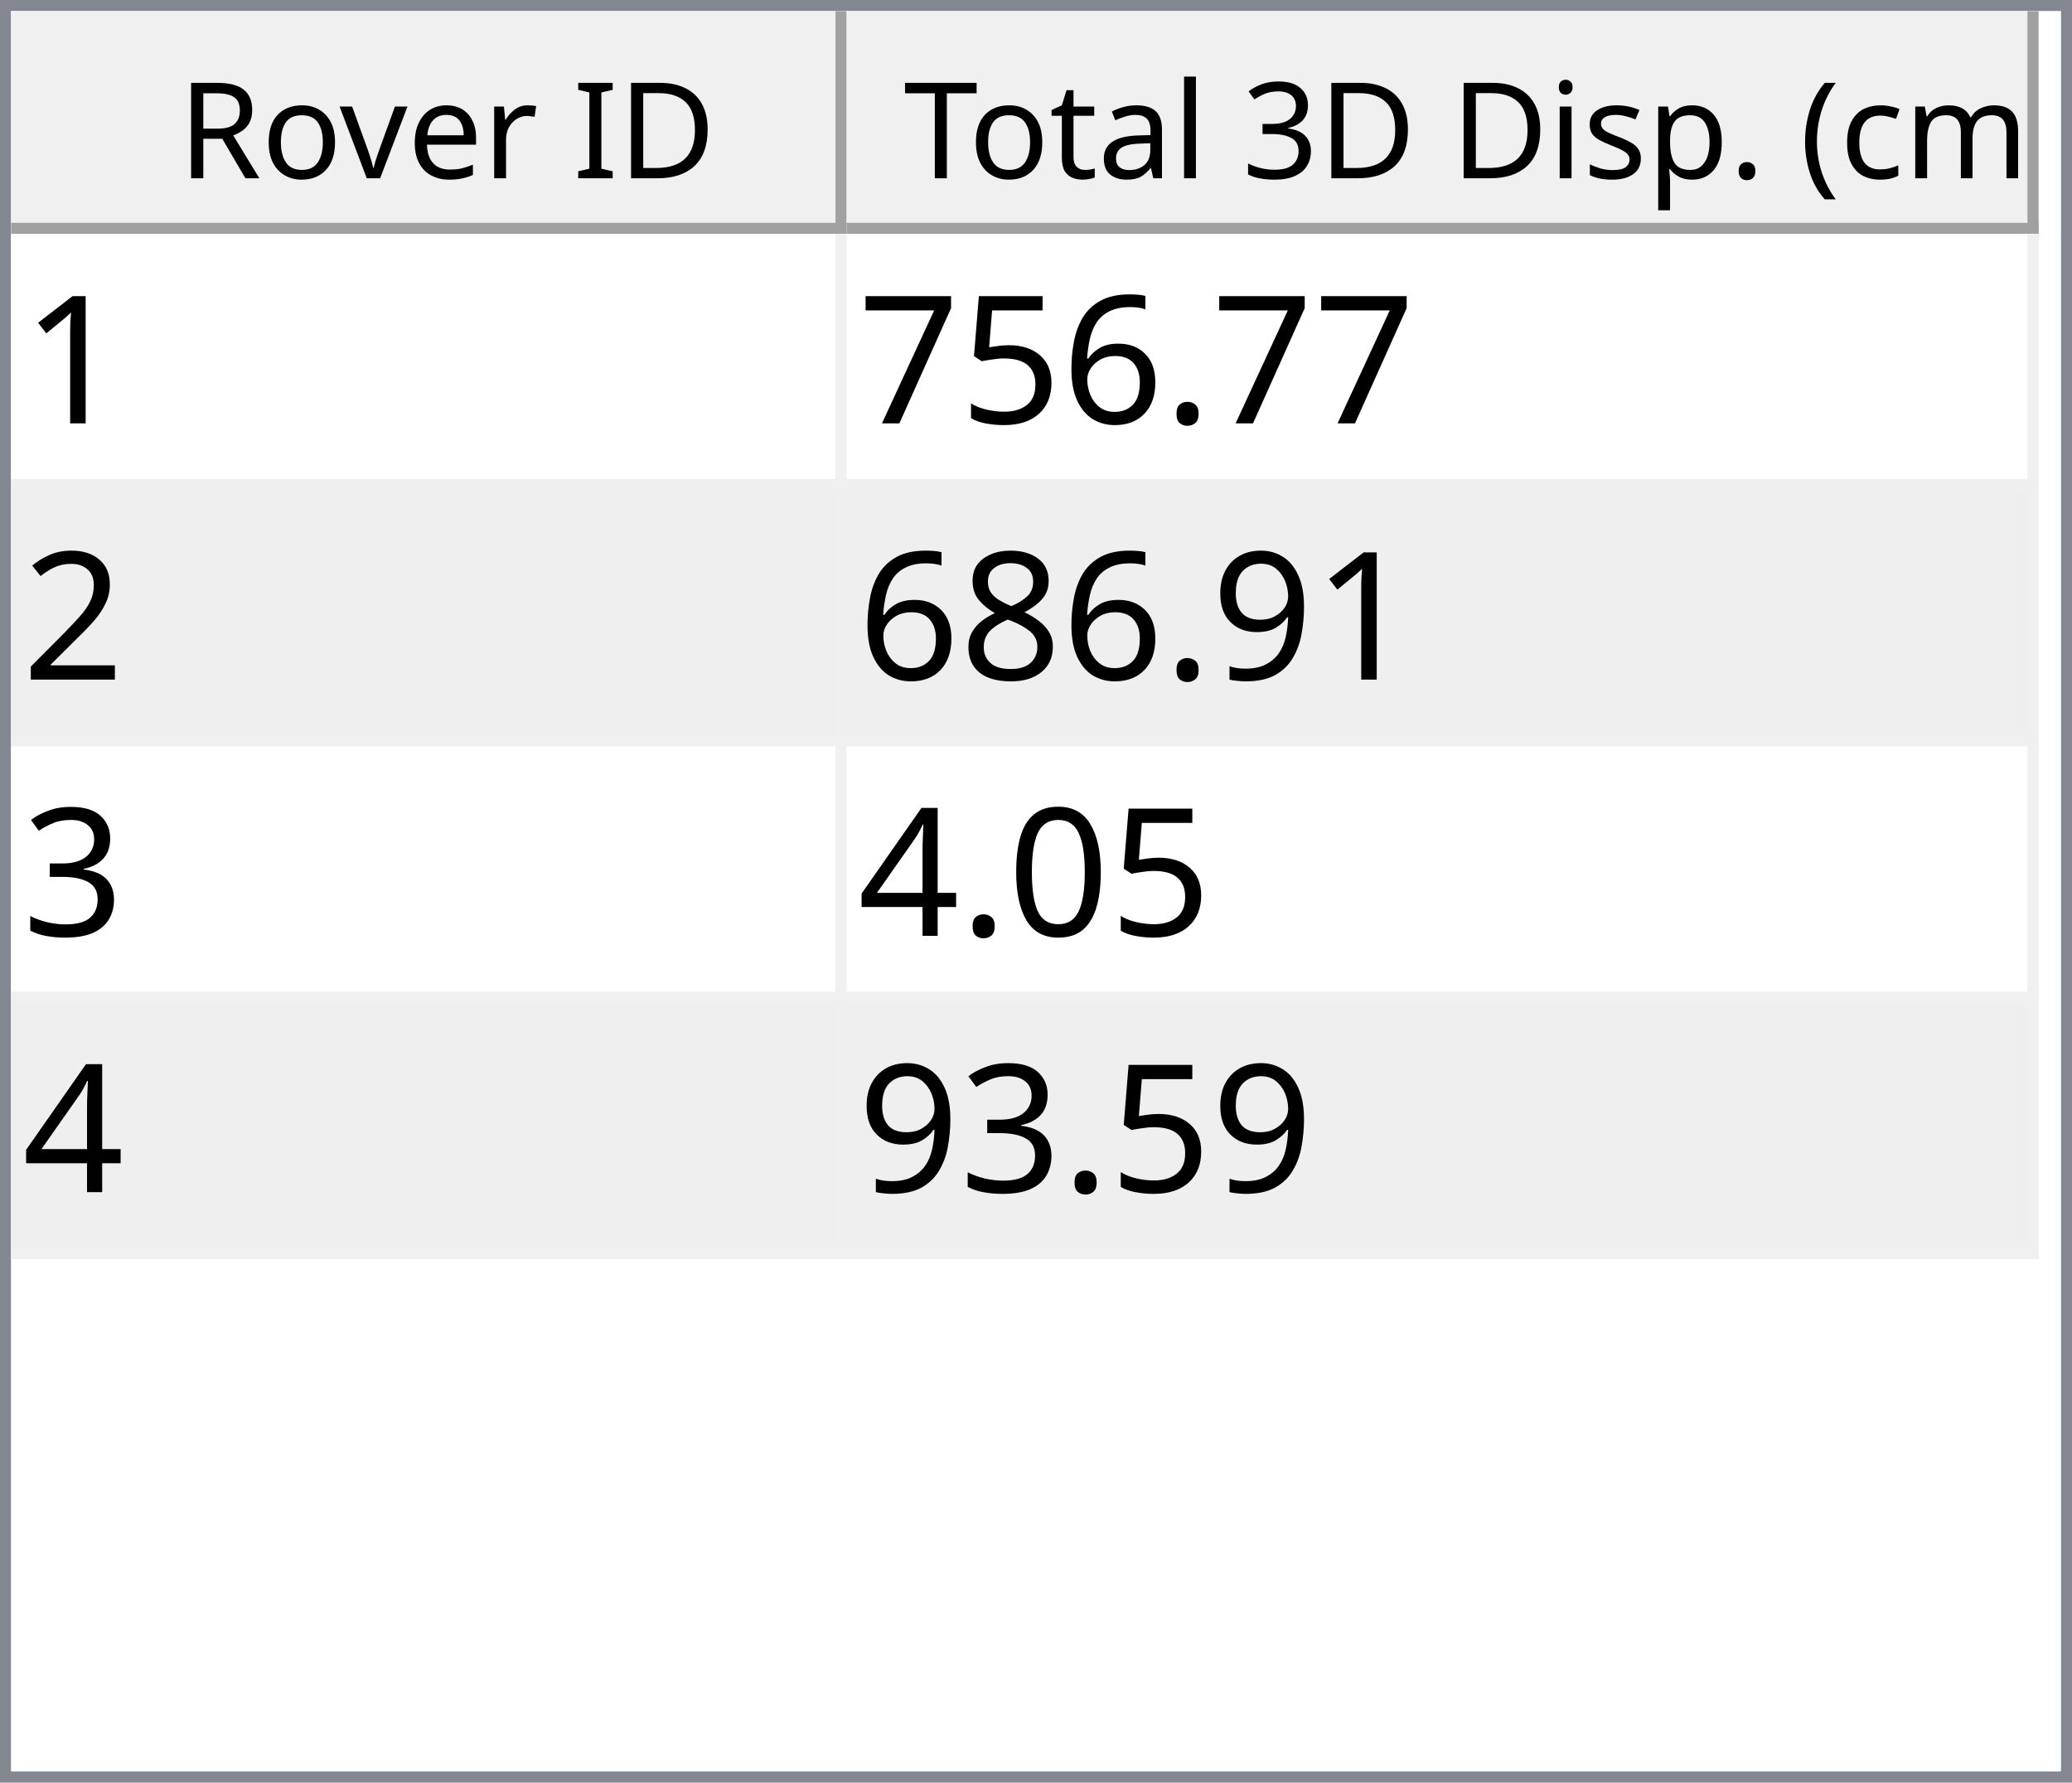
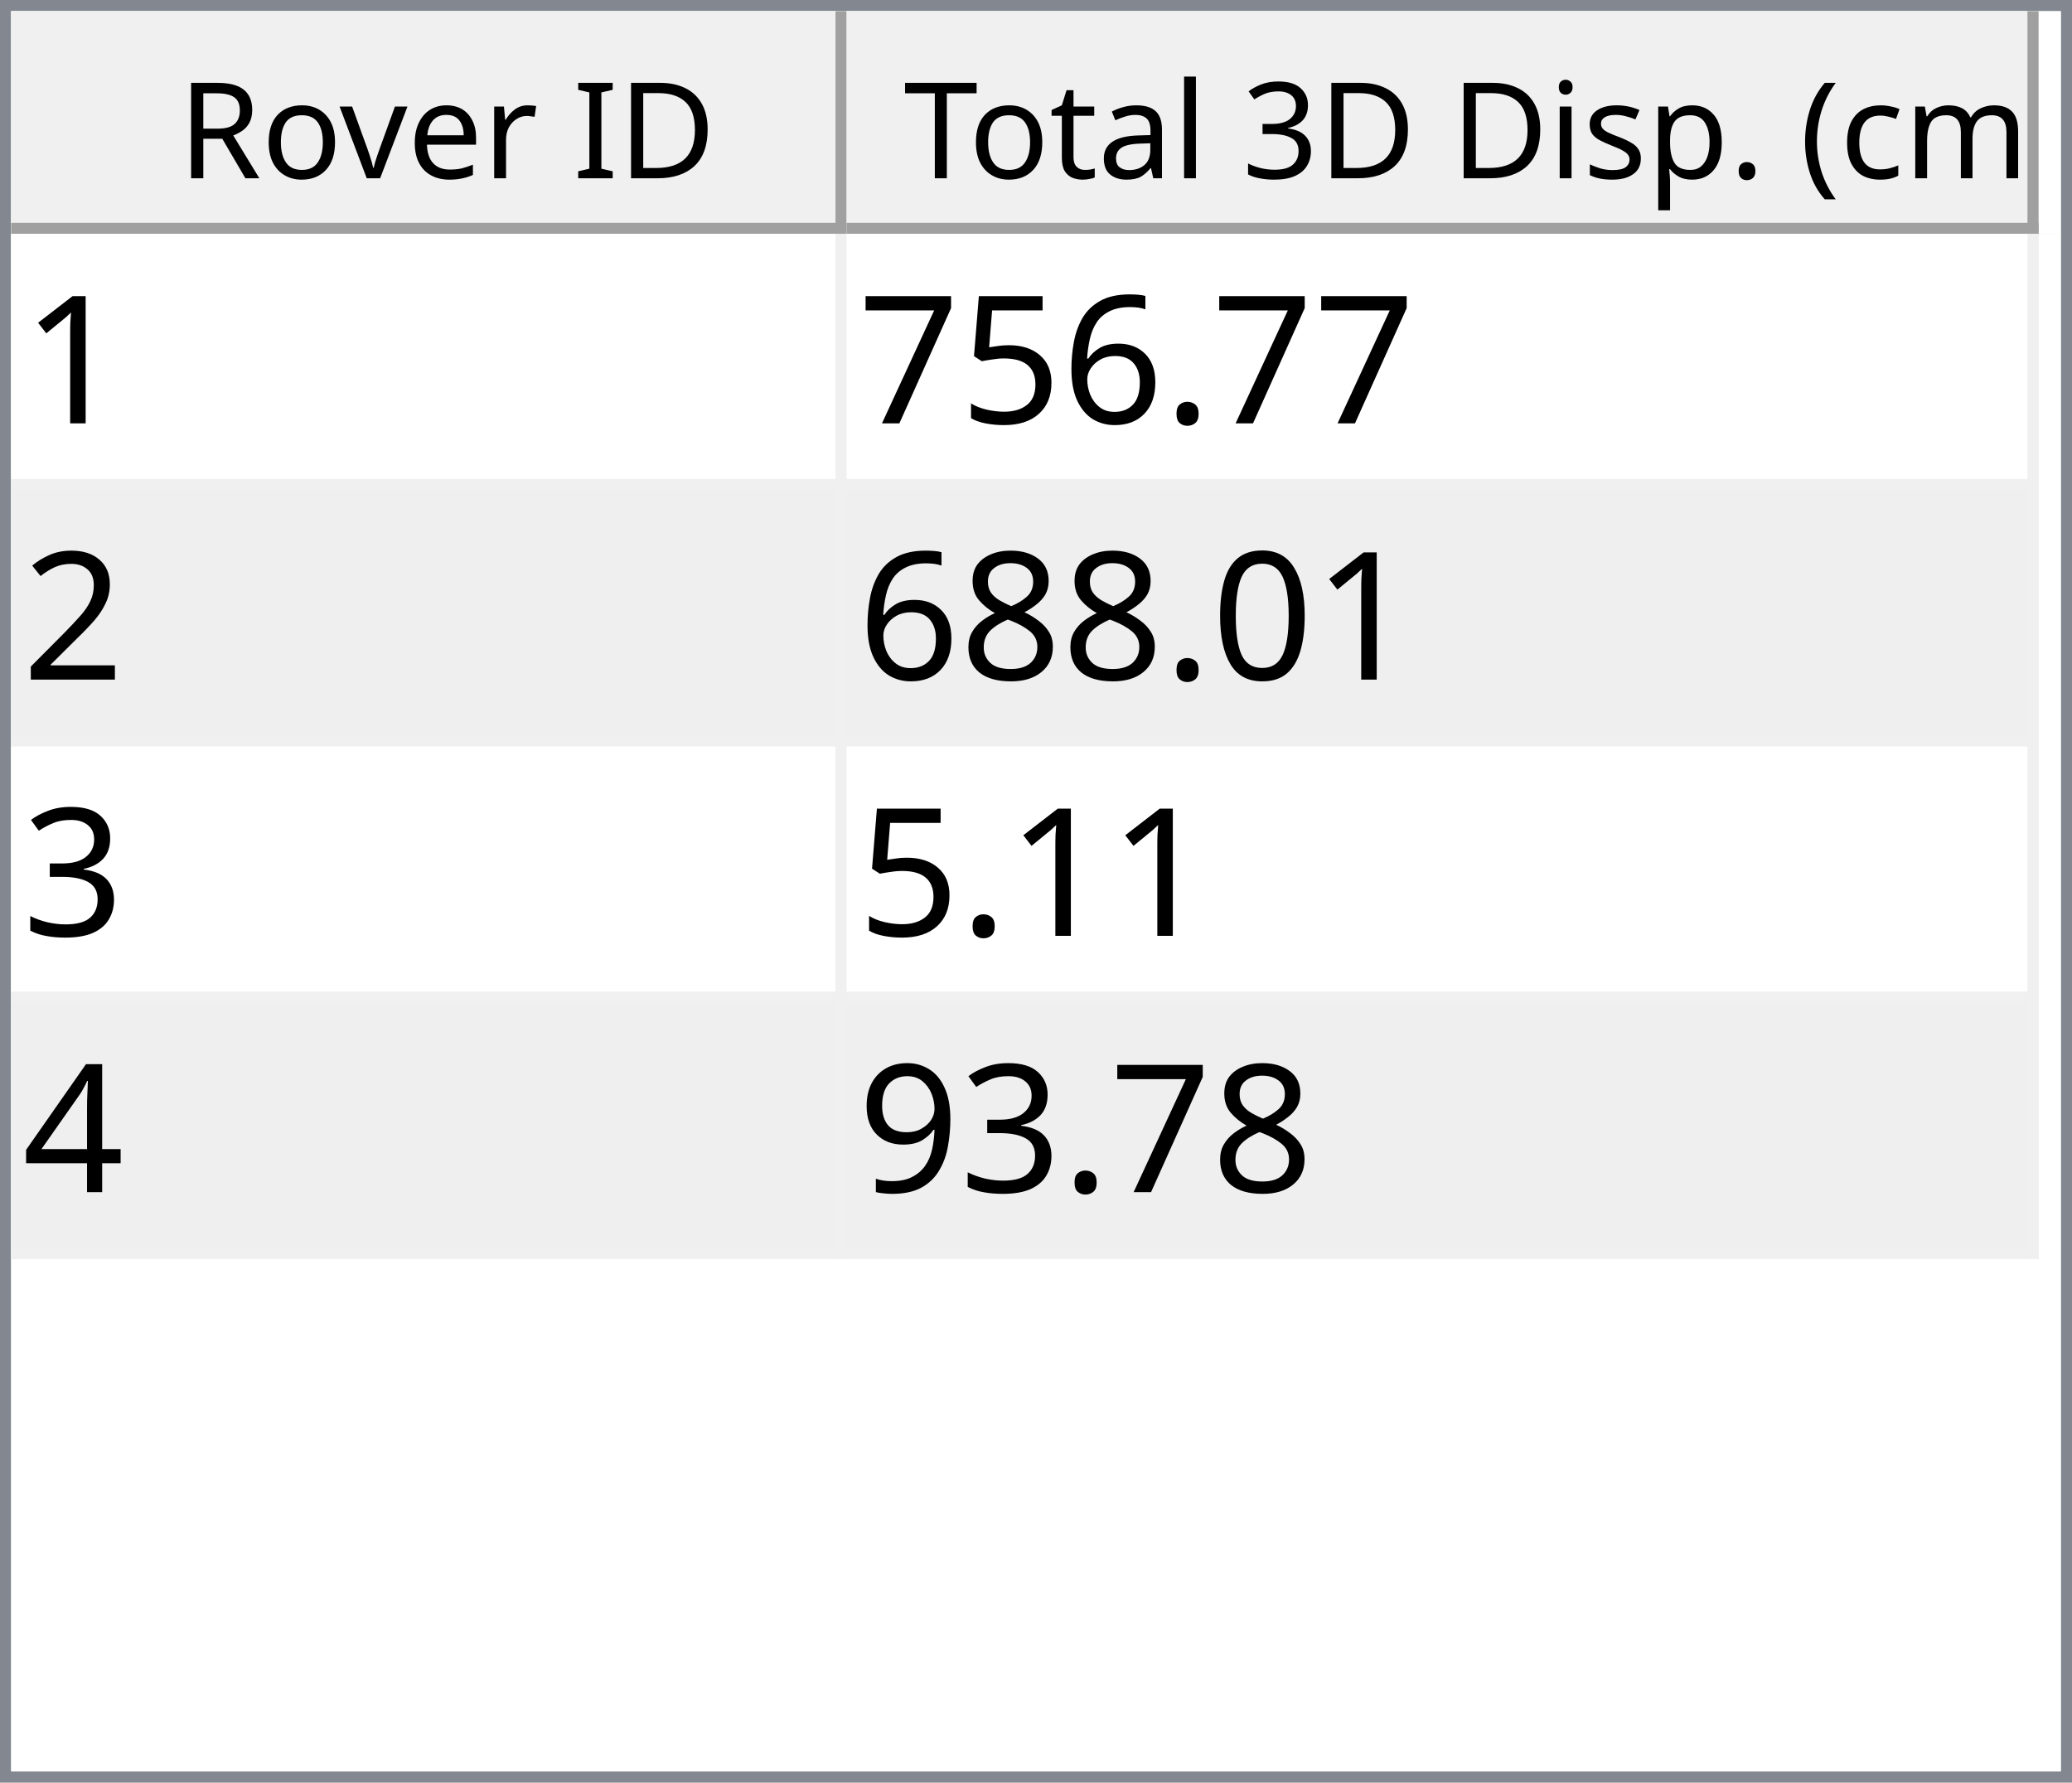
<svg xmlns="http://www.w3.org/2000/svg" style="fill-opacity:1; color-rendering:auto; color-interpolation:auto; text-rendering:auto; stroke:black; stroke-linecap:square; stroke-miterlimit:10; shape-rendering:auto; stroke-opacity:1; fill:black; stroke-dasharray:none; font-weight:normal; stroke-width:1; font-family:'Dialog'; font-style:normal; stroke-linejoin:miter; font-size:12px; stroke-dashoffset:0; image-rendering:auto;" width="186" height="160">
  <defs id="genericDefs" />
  <g>
    <defs id="defs1">
      <clipPath clipPathUnits="userSpaceOnUse" id="clipPath1">
        <path d="M0 0 L186 0 L186 160 L0 160 L0 0 Z" />
      </clipPath>
      <clipPath clipPathUnits="userSpaceOnUse" id="clipPath2">
        <path d="M0 0 L0 160 L186 160 L186 0 Z" />
      </clipPath>
      <clipPath clipPathUnits="userSpaceOnUse" id="clipPath3">
        <path d="M0 0 L0 20 L184 20 L184 0 Z" />
      </clipPath>
      <clipPath clipPathUnits="userSpaceOnUse" id="clipPath4">
        <path d="M0 0 L0 20 L75 20 L75 0 Z" />
      </clipPath>
      <clipPath clipPathUnits="userSpaceOnUse" id="clipPath5">
        <path d="M1 1 L1 19 L74 19 L74 1 Z" />
      </clipPath>
      <clipPath clipPathUnits="userSpaceOnUse" id="clipPath6">
        <path d="M0 0 L0 18 L73 18 L73 0 Z" />
      </clipPath>
      <clipPath clipPathUnits="userSpaceOnUse" id="clipPath7">
        <path d="M-0.5 -0.5 L-0.5 19.5 L74.5 19.5 L74.5 -0.5 Z" />
      </clipPath>
      <clipPath clipPathUnits="userSpaceOnUse" id="clipPath8">
        <path d="M0 0 L0 20 L107 20 L107 0 Z" />
      </clipPath>
      <clipPath clipPathUnits="userSpaceOnUse" id="clipPath9">
        <path d="M1 1 L1 19 L106 19 L106 1 Z" />
      </clipPath>
      <clipPath clipPathUnits="userSpaceOnUse" id="clipPath10">
        <path d="M0 0 L0 18 L105 18 L105 0 Z" />
      </clipPath>
      <clipPath clipPathUnits="userSpaceOnUse" id="clipPath11">
        <path d="M-0.5 -0.5 L-0.5 19.5 L106.5 19.5 L106.5 -0.5 Z" />
      </clipPath>
      <clipPath clipPathUnits="userSpaceOnUse" id="clipPath12">
        <path d="M0 0 L0 138 L184 138 L184 0 Z" />
      </clipPath>
      <clipPath clipPathUnits="userSpaceOnUse" id="clipPath13">
        <path d="M0 0 L0 92 L182 92 L182 0 Z" />
      </clipPath>
      <clipPath clipPathUnits="userSpaceOnUse" id="clipPath14">
        <path d="M-0.5 -0.5 L-0.5 91.5 L181.5 91.5 L181.5 -0.5 Z" />
      </clipPath>
      <clipPath clipPathUnits="userSpaceOnUse" id="clipPath15">
        <path d="M0 0 L0 22 L74 22 L74 0 Z" />
      </clipPath>
      <clipPath clipPathUnits="userSpaceOnUse" id="clipPath16">
        <path d="M0 0 L0 22 L106 22 L106 0 Z" />
      </clipPath>
      <font horiz-adv-x="64.551" id="font1">
        <font-face ascent="107.91" descent="25.098" units-per-em="100" style="font-style:normal; font-family:Segoe UI; font-weight:normal;" />
        <missing-glyph horiz-adv-x="64.551" d="M8.109 0 L8.109 68.266 L56.453 68.266 L56.453 0 L8.109 0 ZM15.328 7.234 L49.219 7.234 L49.219 61.031 L15.328 61.031 L15.328 7.234 Z" />
        <glyph unicode="D" horiz-adv-x="70.117" d="M9.188 0 L9.188 70.016 L28.516 70.016 Q65.531 70.016 65.531 35.891 Q65.531 19.672 55.25 9.836 Q44.969 0 27.734 0 L9.188 0 ZM17.391 62.594 L17.391 7.422 L27.828 7.422 Q41.609 7.422 49.273 14.797 Q56.938 22.172 56.938 35.688 Q56.938 62.594 28.328 62.594 L17.391 62.594 Z" />
        <glyph unicode="I" horiz-adv-x="26.611" d="M17.391 0 L9.188 0 L9.188 70.016 L17.391 70.016 L17.391 0 Z" />
        <glyph unicode=" " horiz-adv-x="27.393" d="" />
        <glyph unicode="r" horiz-adv-x="34.766" d="M34.188 41.891 Q32.078 43.5 28.125 43.5 Q23 43.5 19.555 38.672 Q16.109 33.844 16.109 25.484 L16.109 0 L8.109 0 L8.109 50 L16.109 50 L16.109 39.703 L16.312 39.703 Q18.016 44.969 21.531 47.922 Q25.047 50.875 29.391 50.875 Q32.516 50.875 34.188 50.203 L34.188 41.891 Z" />
        <glyph unicode="e" horiz-adv-x="52.295" d="M48.297 23 L12.984 23 Q13.188 14.656 17.484 10.109 Q21.781 5.562 29.297 5.562 Q37.75 5.562 44.828 11.141 L44.828 3.609 Q38.234 -1.172 27.391 -1.172 Q16.797 -1.172 10.742 5.641 Q4.688 12.453 4.688 24.812 Q4.688 36.469 11.305 43.82 Q17.922 51.172 27.734 51.172 Q37.547 51.172 42.922 44.828 Q48.297 38.484 48.297 27.203 L48.297 23 ZM40.094 29.781 Q40.047 36.719 36.75 40.578 Q33.453 44.438 27.594 44.438 Q21.922 44.438 17.969 40.383 Q14.016 36.328 13.094 29.781 L40.094 29.781 Z" />
        <glyph unicode="v" horiz-adv-x="47.9" d="M47.406 50 L27.484 0 L19.625 0 L0.688 50 L9.469 50 L22.172 13.672 Q23.578 9.672 23.922 6.688 L24.125 6.688 Q24.609 10.453 25.688 13.484 L38.969 50 L47.406 50 Z" />
        <glyph unicode="o" horiz-adv-x="58.594" d="M29 -1.172 Q17.922 -1.172 11.305 5.836 Q4.688 12.844 4.688 24.422 Q4.688 37.016 11.57 44.094 Q18.453 51.172 30.172 51.172 Q41.359 51.172 47.633 44.289 Q53.906 37.406 53.906 25.203 Q53.906 13.234 47.141 6.031 Q40.375 -1.172 29 -1.172 ZM29.594 44.438 Q21.875 44.438 17.383 39.188 Q12.891 33.938 12.891 24.703 Q12.891 15.828 17.43 10.695 Q21.969 5.562 29.594 5.562 Q37.359 5.562 41.531 10.594 Q45.703 15.625 45.703 24.906 Q45.703 34.281 41.531 39.359 Q37.359 44.438 29.594 44.438 Z" />
        <glyph unicode="R" horiz-adv-x="59.814" d="M59.375 0 L49.609 0 L37.891 19.625 Q36.281 22.359 34.766 24.289 Q33.25 26.219 31.664 27.438 Q30.078 28.656 28.25 29.219 Q26.422 29.781 24.125 29.781 L17.391 29.781 L17.391 0 L9.188 0 L9.188 70.016 L30.078 70.016 Q34.672 70.016 38.555 68.867 Q42.438 67.719 45.289 65.375 Q48.141 63.031 49.758 59.547 Q51.375 56.062 51.375 51.375 Q51.375 47.703 50.273 44.656 Q49.172 41.609 47.148 39.211 Q45.125 36.812 42.266 35.133 Q39.406 33.453 35.844 32.516 L35.844 32.328 Q37.594 31.547 38.891 30.547 Q40.188 29.547 41.359 28.18 Q42.531 26.812 43.68 25.078 Q44.828 23.344 46.234 21.047 L59.375 0 ZM17.391 62.594 L17.391 37.203 L28.516 37.203 Q31.594 37.203 34.203 38.133 Q36.812 39.062 38.719 40.797 Q40.625 42.531 41.703 45.047 Q42.781 47.562 42.781 50.688 Q42.781 56.297 39.141 59.445 Q35.5 62.594 28.609 62.594 L17.391 62.594 Z" />
        <glyph unicode=")" horiz-adv-x="30.176" d="M8.297 -15.922 L1.172 -15.922 Q16.406 2.344 16.406 26.812 Q16.406 51.469 1.078 70.016 L8.297 70.016 Q23.531 52.156 23.531 26.703 Q23.531 1.375 8.297 -15.922 Z" />
        <glyph unicode="m" horiz-adv-x="86.133" d="M79.109 0 L71.094 0 L71.094 28.719 Q71.094 37.016 68.531 40.727 Q65.969 44.438 59.906 44.438 Q54.781 44.438 51.195 39.75 Q47.609 35.062 47.609 28.516 L47.609 0 L39.594 0 L39.594 29.688 Q39.594 44.438 28.219 44.438 Q22.953 44.438 19.531 40.016 Q16.109 35.594 16.109 28.516 L16.109 0 L8.109 0 L8.109 50 L16.109 50 L16.109 42.094 L16.312 42.094 Q21.625 51.172 31.844 51.172 Q36.969 51.172 40.773 48.312 Q44.578 45.453 46 40.828 Q51.562 51.172 62.594 51.172 Q79.109 51.172 79.109 30.812 L79.109 0 Z" />
        <glyph unicode="c" horiz-adv-x="46.191" d="M42.188 2.297 Q36.422 -1.172 28.516 -1.172 Q17.828 -1.172 11.258 5.789 Q4.688 12.75 4.688 23.828 Q4.688 36.188 11.766 43.68 Q18.844 51.172 30.672 51.172 Q37.25 51.172 42.281 48.734 L42.281 40.531 Q36.719 44.438 30.375 44.438 Q22.703 44.438 17.797 38.945 Q12.891 33.453 12.891 24.516 Q12.891 15.719 17.508 10.641 Q22.125 5.562 29.891 5.562 Q36.422 5.562 42.188 9.906 L42.188 2.297 Z" />
        <glyph unicode="(" horiz-adv-x="30.176" d="M29.109 -15.922 L21.969 -15.922 Q6.844 1.375 6.844 26.703 Q6.844 52.156 21.969 70.016 L29.203 70.016 Q13.875 51.469 13.875 26.812 Q13.875 2.344 29.109 -15.922 Z" />
        <glyph unicode="." horiz-adv-x="21.68" d="M10.891 -1.078 Q8.641 -1.078 7.055 0.539 Q5.469 2.156 5.469 4.391 Q5.469 6.641 7.055 8.273 Q8.641 9.906 10.891 9.906 Q13.188 9.906 14.797 8.273 Q16.406 6.641 16.406 4.391 Q16.406 2.156 14.797 0.539 Q13.188 -1.078 10.891 -1.078 Z" />
        <glyph unicode="p" horiz-adv-x="58.789" d="M16.312 7.234 L16.109 7.234 L16.109 -23 L8.109 -23 L8.109 50 L16.109 50 L16.109 41.219 L16.312 41.219 Q22.219 51.172 33.594 51.172 Q43.266 51.172 48.688 44.461 Q54.109 37.75 54.109 26.469 Q54.109 13.922 48 6.375 Q41.891 -1.172 31.297 -1.172 Q21.578 -1.172 16.312 7.234 ZM16.109 27.391 L16.109 20.406 Q16.109 14.203 20.141 9.883 Q24.172 5.562 30.375 5.562 Q37.641 5.562 41.773 11.133 Q45.906 16.703 45.906 26.609 Q45.906 34.969 42.047 39.703 Q38.188 44.438 31.594 44.438 Q24.609 44.438 20.359 39.578 Q16.109 34.719 16.109 27.391 Z" />
        <glyph unicode="s" horiz-adv-x="42.432" d="M5.078 1.812 L5.078 10.406 Q11.625 5.562 19.484 5.562 Q30.031 5.562 30.031 12.594 Q30.031 14.594 29.125 15.992 Q28.219 17.391 26.68 18.461 Q25.141 19.531 23.07 20.383 Q21 21.234 18.609 22.172 Q15.281 23.484 12.766 24.828 Q10.25 26.172 8.57 27.859 Q6.891 29.547 6.031 31.695 Q5.172 33.844 5.172 36.719 Q5.172 40.234 6.789 42.945 Q8.406 45.656 11.086 47.484 Q13.766 49.312 17.211 50.242 Q20.656 51.172 24.312 51.172 Q30.812 51.172 35.938 48.922 L35.938 40.828 Q30.422 44.438 23.25 44.438 Q21 44.438 19.195 43.922 Q17.391 43.406 16.094 42.477 Q14.797 41.547 14.086 40.258 Q13.375 38.969 13.375 37.406 Q13.375 35.453 14.086 34.133 Q14.797 32.812 16.164 31.789 Q17.531 30.766 19.484 29.938 Q21.438 29.109 23.922 28.125 Q27.25 26.859 29.883 25.516 Q32.516 24.172 34.375 22.484 Q36.234 20.797 37.234 18.602 Q38.234 16.406 38.234 13.375 Q38.234 9.672 36.602 6.938 Q34.969 4.203 32.234 2.398 Q29.5 0.594 25.93 -0.289 Q22.359 -1.172 18.453 -1.172 Q10.75 -1.172 5.078 1.812 Z" />
        <glyph unicode="i" horiz-adv-x="24.219" d="M12.203 62.703 Q10.062 62.703 8.547 64.164 Q7.031 65.625 7.031 67.875 Q7.031 70.125 8.547 71.609 Q10.062 73.094 12.203 73.094 Q14.406 73.094 15.945 71.609 Q17.484 70.125 17.484 67.875 Q17.484 65.719 15.945 64.211 Q14.406 62.703 12.203 62.703 ZM16.109 0 L8.109 0 L8.109 50 L16.109 50 L16.109 0 Z" />
        <glyph unicode="3" horiz-adv-x="53.906" d="M46.531 19.828 Q46.531 15.094 44.75 11.211 Q42.969 7.328 39.719 4.57 Q36.469 1.812 31.93 0.297 Q27.391 -1.219 21.922 -1.219 Q11.922 -1.219 6 2.594 L6 11.188 Q13.094 5.609 22.219 5.609 Q25.875 5.609 28.828 6.539 Q31.781 7.469 33.906 9.227 Q36.031 10.984 37.18 13.477 Q38.328 15.969 38.328 19.094 Q38.328 32.812 18.797 32.812 L12.984 32.812 L12.984 39.594 L18.5 39.594 Q35.797 39.594 35.797 52.484 Q35.797 64.406 22.609 64.406 Q15.188 64.406 8.688 59.422 L8.688 67.188 Q15.375 71.188 24.609 71.188 Q29 71.188 32.57 69.969 Q36.141 68.75 38.68 66.555 Q41.219 64.359 42.609 61.281 Q44 58.203 44 54.5 Q44 40.672 30.031 36.719 L30.031 36.531 Q33.594 36.141 36.625 34.797 Q39.656 33.453 41.852 31.305 Q44.047 29.156 45.289 26.25 Q46.531 23.344 46.531 19.828 Z" />
        <glyph unicode="l" horiz-adv-x="24.219" d="M16.109 0 L8.109 0 L8.109 74.031 L16.109 74.031 L16.109 0 Z" />
        <glyph unicode="a" horiz-adv-x="50.879" d="M43.891 0 L35.891 0 L35.891 7.812 L35.688 7.812 Q30.469 -1.172 20.312 -1.172 Q12.844 -1.172 8.617 2.781 Q4.391 6.734 4.391 13.281 Q4.391 27.297 20.906 29.594 L35.891 31.688 Q35.891 44.438 25.594 44.438 Q16.547 44.438 9.281 38.281 L9.281 46.484 Q16.656 51.172 26.266 51.172 Q43.891 51.172 43.891 32.516 L43.891 0 ZM35.891 25.297 L23.828 23.641 Q18.266 22.859 15.43 20.875 Q12.594 18.891 12.594 13.875 Q12.594 10.203 15.211 7.883 Q17.828 5.562 22.172 5.562 Q28.125 5.562 32.008 9.742 Q35.891 13.922 35.891 20.312 L35.891 25.297 Z" />
        <glyph unicode="t" horiz-adv-x="33.887" d="M31.297 0.484 Q28.469 -1.078 23.828 -1.078 Q10.688 -1.078 10.688 13.578 L10.688 43.172 L2.094 43.172 L2.094 50 L10.688 50 L10.688 62.203 L18.703 64.797 L18.703 50 L31.297 50 L31.297 43.172 L18.703 43.172 L18.703 14.984 Q18.703 9.969 20.414 7.82 Q22.125 5.672 26.078 5.672 Q29.109 5.672 31.297 7.328 L31.297 0.484 Z" />
        <glyph unicode="T" horiz-adv-x="52.393" d="M50.594 62.594 L30.375 62.594 L30.375 0 L22.172 0 L22.172 62.594 L2 62.594 L2 70.016 L50.594 70.016 L50.594 62.594 Z" />
      </font>
      <font horiz-adv-x="75.0" id="font2">
        <font-face ascent="100.537" descent="21.973" units-per-em="100" style="font-style:normal; font-family:sans-serif; font-weight:normal;" />
        <missing-glyph horiz-adv-x="75.0" d="M12.5 0 L12.5 62.5 L62.5 62.5 L62.5 0 L12.5 0 ZM14.062 1.562 L60.938 1.562 L60.938 60.938 L14.062 60.938 L14.062 1.562 Z" />
        <glyph unicode="1" horiz-adv-x="55.615" d="M37.25 0 L28.469 0 L28.469 56 Q25.297 52.984 20.141 49.953 Q14.984 46.922 10.891 45.406 L10.891 53.906 Q18.266 57.375 23.781 62.305 Q29.297 67.234 31.594 71.875 L37.25 71.875 L37.25 0 Z" />
        <glyph unicode="." horiz-adv-x="27.783" d="M9.078 0 L9.078 10.016 L19.094 10.016 L19.094 0 L9.078 0 Z" />
        <glyph unicode="6" horiz-adv-x="55.615" d="M49.75 54.047 L41.016 53.375 Q39.844 58.547 37.703 60.891 Q34.125 64.656 28.906 64.656 Q24.703 64.656 21.531 62.312 Q17.391 59.281 14.992 53.469 Q12.594 47.656 12.5 36.922 Q15.672 41.75 20.266 44.094 Q24.859 46.438 29.891 46.438 Q38.672 46.438 44.852 39.969 Q51.031 33.5 51.031 23.25 Q51.031 16.5 48.125 10.719 Q45.219 4.938 40.141 1.859 Q35.062 -1.219 28.609 -1.219 Q17.625 -1.219 10.695 6.859 Q3.766 14.938 3.766 33.5 Q3.766 54.25 11.422 63.672 Q18.109 71.875 29.438 71.875 Q37.891 71.875 43.289 67.141 Q48.688 62.406 49.75 54.047 ZM13.875 23.188 Q13.875 18.656 15.797 14.508 Q17.719 10.359 21.188 8.18 Q24.656 6 28.469 6 Q34.031 6 38.039 10.492 Q42.047 14.984 42.047 22.703 Q42.047 30.125 38.086 34.398 Q34.125 38.672 28.125 38.672 Q22.172 38.672 18.023 34.398 Q13.875 30.125 13.875 23.188 Z" />
        <glyph unicode="5" horiz-adv-x="55.615" d="M4.156 18.75 L13.375 19.531 Q14.406 12.797 18.141 9.398 Q21.875 6 27.156 6 Q33.5 6 37.891 10.789 Q42.281 15.578 42.281 23.484 Q42.281 31 38.062 35.352 Q33.844 39.703 27 39.703 Q22.75 39.703 19.336 37.773 Q15.922 35.844 13.969 32.766 L5.719 33.844 L12.641 70.609 L48.25 70.609 L48.25 62.203 L19.672 62.203 L15.828 42.969 Q22.266 47.469 29.344 47.469 Q38.719 47.469 45.164 40.969 Q51.609 34.469 51.609 24.266 Q51.609 14.547 45.953 7.469 Q39.062 -1.219 27.156 -1.219 Q17.391 -1.219 11.211 4.25 Q5.031 9.719 4.156 18.75 Z" />
        <glyph unicode="7" horiz-adv-x="55.615" d="M4.734 62.203 L4.734 70.656 L51.078 70.656 L51.078 63.812 Q44.234 56.547 37.523 44.484 Q30.812 32.422 27.156 19.672 Q24.516 10.688 23.781 0 L14.75 0 Q14.891 8.453 18.062 20.414 Q21.234 32.375 27.172 43.484 Q33.109 54.594 39.797 62.203 L4.734 62.203 Z" />
        <glyph unicode="2" horiz-adv-x="55.615" d="M50.344 8.453 L50.344 0 L3.031 0 Q2.938 3.172 4.047 6.109 Q5.859 10.938 9.836 15.625 Q13.812 20.312 21.344 26.469 Q33.016 36.031 37.117 41.625 Q41.219 47.219 41.219 52.203 Q41.219 57.422 37.477 61.008 Q33.734 64.594 27.734 64.594 Q21.391 64.594 17.578 60.789 Q13.766 56.984 13.719 50.25 L4.688 51.172 Q5.609 61.281 11.664 66.578 Q17.719 71.875 27.938 71.875 Q38.234 71.875 44.242 66.164 Q50.25 60.453 50.25 52 Q50.25 47.703 48.492 43.555 Q46.734 39.406 42.656 34.812 Q38.578 30.219 29.109 22.219 Q21.188 15.578 18.945 13.211 Q16.703 10.844 15.234 8.453 L50.344 8.453 Z" />
-         <glyph unicode="9" horiz-adv-x="55.615" d="M5.469 16.547 L13.922 17.328 Q14.984 11.375 18.016 8.688 Q21.047 6 25.781 6 Q29.828 6 32.883 7.859 Q35.938 9.719 37.891 12.82 Q39.844 15.922 41.164 21.195 Q42.484 26.469 42.484 31.938 Q42.484 32.516 42.438 33.688 Q39.797 29.5 35.234 26.883 Q30.672 24.266 25.344 24.266 Q16.453 24.266 10.305 30.711 Q4.156 37.156 4.156 47.703 Q4.156 58.594 10.578 65.234 Q17 71.875 26.656 71.875 Q33.641 71.875 39.43 68.117 Q45.219 64.359 48.219 57.398 Q51.219 50.438 51.219 37.25 Q51.219 23.531 48.242 15.406 Q45.266 7.281 39.383 3.031 Q33.5 -1.219 25.594 -1.219 Q17.188 -1.219 11.867 3.445 Q6.547 8.109 5.469 16.547 ZM41.453 48.141 Q41.453 55.719 37.43 60.156 Q33.406 64.594 27.734 64.594 Q21.875 64.594 17.531 59.812 Q13.188 55.031 13.188 47.406 Q13.188 40.578 17.312 36.305 Q21.438 32.031 27.484 32.031 Q33.594 32.031 37.523 36.305 Q41.453 40.578 41.453 48.141 Z" />
+         <glyph unicode="0" horiz-adv-x="55.615" d="M4.156 35.297 Q4.156 48 6.766 55.742 Q9.375 63.484 14.523 67.68 Q19.672 71.875 27.484 71.875 Q33.25 71.875 37.594 69.555 Q41.938 67.234 44.773 62.867 Q47.609 58.5 49.219 52.227 Q50.828 45.953 50.828 35.297 Q50.828 22.703 48.242 14.969 Q45.656 7.234 40.508 3.008 Q35.359 -1.219 27.484 -1.219 Q17.141 -1.219 11.234 6.203 Q4.156 15.141 4.156 35.297 ZM13.188 35.297 Q13.188 17.672 17.312 11.836 Q21.438 6 27.484 6 Q33.547 6 37.672 11.859 Q41.797 17.719 41.797 35.297 Q41.797 52.984 37.672 58.789 Q33.547 64.594 27.391 64.594 Q21.344 64.594 17.719 59.469 Q13.188 52.938 13.188 35.297 Z" />
        <glyph unicode="8" horiz-adv-x="55.615" d="M17.672 38.812 Q12.203 40.828 9.57 44.539 Q6.938 48.25 6.938 53.422 Q6.938 61.234 12.555 66.555 Q18.172 71.875 27.484 71.875 Q36.859 71.875 42.578 66.43 Q48.297 60.984 48.297 53.172 Q48.297 48.188 45.68 44.508 Q43.062 40.828 37.75 38.812 Q44.344 36.672 47.781 31.883 Q51.219 27.094 51.219 20.453 Q51.219 11.281 44.727 5.031 Q38.234 -1.219 27.641 -1.219 Q17.047 -1.219 10.547 5.055 Q4.047 11.328 4.047 20.703 Q4.047 27.688 7.594 32.398 Q11.141 37.109 17.672 38.812 ZM15.922 53.719 Q15.922 48.641 19.195 45.414 Q22.469 42.188 27.688 42.188 Q32.766 42.188 36.016 45.383 Q39.266 48.578 39.266 53.219 Q39.266 58.062 35.914 61.359 Q32.562 64.656 27.594 64.656 Q22.562 64.656 19.242 61.43 Q15.922 58.203 15.922 53.719 ZM13.094 20.656 Q13.094 16.891 14.875 13.375 Q16.656 9.859 20.172 7.93 Q23.688 6 27.734 6 Q34.031 6 38.133 10.055 Q42.234 14.109 42.234 20.359 Q42.234 26.703 38.016 30.859 Q33.797 35.016 27.438 35.016 Q21.234 35.016 17.164 30.914 Q13.094 26.812 13.094 20.656 Z" />
        <glyph unicode="3" horiz-adv-x="55.615" d="M4.203 18.891 L12.984 20.062 Q14.5 12.594 18.141 9.297 Q21.781 6 27 6 Q33.203 6 37.477 10.297 Q41.75 14.594 41.75 20.953 Q41.75 27 37.797 30.93 Q33.844 34.859 27.734 34.859 Q25.25 34.859 21.531 33.891 L22.516 41.609 Q23.391 41.5 23.922 41.5 Q29.547 41.5 34.039 44.43 Q38.531 47.359 38.531 53.469 Q38.531 58.297 35.258 61.477 Q31.984 64.656 26.812 64.656 Q21.688 64.656 18.266 61.43 Q14.844 58.203 13.875 51.766 L5.078 53.328 Q6.688 62.156 12.398 67.016 Q18.109 71.875 26.609 71.875 Q32.469 71.875 37.398 69.359 Q42.328 66.844 44.945 62.5 Q47.562 58.156 47.562 53.266 Q47.562 48.641 45.07 44.828 Q42.578 41.016 37.703 38.766 Q44.047 37.312 47.562 32.695 Q51.078 28.078 51.078 21.141 Q51.078 11.766 44.242 5.25 Q37.406 -1.266 26.953 -1.266 Q17.531 -1.266 11.305 4.352 Q5.078 9.969 4.203 18.891 Z" />
-         <glyph unicode="0" horiz-adv-x="55.615" d="M4.156 35.297 Q4.156 48 6.766 55.742 Q9.375 63.484 14.523 67.68 Q19.672 71.875 27.484 71.875 Q33.25 71.875 37.594 69.555 Q41.938 67.234 44.773 62.867 Q47.609 58.5 49.219 52.227 Q50.828 45.953 50.828 35.297 Q50.828 22.703 48.242 14.969 Q45.656 7.234 40.508 3.008 Q35.359 -1.219 27.484 -1.219 Q17.141 -1.219 11.234 6.203 Q4.156 15.141 4.156 35.297 ZM13.188 35.297 Q13.188 17.672 17.312 11.836 Q21.438 6 27.484 6 Q33.547 6 37.672 11.859 Q41.797 17.719 41.797 35.297 Q41.797 52.984 37.672 58.789 Q33.547 64.594 27.391 64.594 Q21.344 64.594 17.719 59.469 Q13.188 52.938 13.188 35.297 Z" />
        <glyph unicode="4" horiz-adv-x="55.615" d="M32.328 0 L32.328 17.141 L1.266 17.141 L1.266 25.203 L33.938 71.578 L41.109 71.578 L41.109 25.203 L50.781 25.203 L50.781 17.141 L41.109 17.141 L41.109 0 L32.328 0 ZM32.328 25.203 L32.328 57.469 L9.906 25.203 L32.328 25.203 Z" />
+         <glyph unicode="9" horiz-adv-x="55.615" d="M5.469 16.547 L13.922 17.328 Q14.984 11.375 18.016 8.688 Q21.047 6 25.781 6 Q29.828 6 32.883 7.859 Q35.938 9.719 37.891 12.82 Q39.844 15.922 41.164 21.195 Q42.484 26.469 42.484 31.938 Q42.484 32.516 42.438 33.688 Q39.797 29.5 35.234 26.883 Q30.672 24.266 25.344 24.266 Q16.453 24.266 10.305 30.711 Q4.156 37.156 4.156 47.703 Q4.156 58.594 10.578 65.234 Q17 71.875 26.656 71.875 Q33.641 71.875 39.43 68.117 Q45.219 64.359 48.219 57.398 Q51.219 50.438 51.219 37.25 Q51.219 23.531 48.242 15.406 Q45.266 7.281 39.383 3.031 Q33.5 -1.219 25.594 -1.219 Q17.188 -1.219 11.867 3.445 Q6.547 8.109 5.469 16.547 ZM41.453 48.141 Q41.453 55.719 37.43 60.156 Q33.406 64.594 27.734 64.594 Q21.875 64.594 17.531 59.812 Q13.188 55.031 13.188 47.406 Q13.188 40.578 17.312 36.305 Q21.438 32.031 27.484 32.031 Q33.594 32.031 37.523 36.305 Q41.453 40.578 41.453 48.141 Z" />
      </font>
    </defs>
    <g style="fill:white; stroke:white;">
      <rect x="0" y="0" width="186" style="clip-path:url(#clipPath1); stroke:none;" height="160" />
    </g>
    <g style="fill:white; text-rendering:optimizeSpeed; color-rendering:optimizeSpeed; image-rendering:optimizeSpeed; shape-rendering:crispEdges; stroke:white; color-interpolation:sRGB;">
      <rect x="0" width="186" height="160" y="0" style="stroke:none;" />
      <path style="stroke:none;" d="M0 160 L186 160 L186 0 L0 0 Z" />
    </g>
    <g style="fill:rgb(240,240,240); font-family:'Segoe UI'; stroke:rgb(240,240,240);">
      <rect x="0" y="0" width="186" style="clip-path:url(#clipPath2); stroke:none;" height="160" />
    </g>
    <g style="fill:rgb(130,135,144); font-family:'Segoe UI'; stroke:rgb(130,135,144);">
      <path d="M0 0 L186 0 L186 160 L0 160 L0 0 ZM1 1 L185 1 L185 159 L1 159 L1 1 Z" style="fill-rule:evenodd; clip-path:url(#clipPath2); stroke:none;" />
    </g>
    <g style="fill:white; font-family:'Segoe UI'; stroke:white;" transform="translate(1,1)">
      <rect x="0" y="0" width="184" style="clip-path:url(#clipPath3); stroke:none;" height="20" />
    </g>
    <g style="fill:rgb(240,240,240); font-family:'Segoe UI'; stroke:rgb(240,240,240);" transform="translate(1,1)">
      <rect x="0" y="0" width="75" style="clip-path:url(#clipPath4); stroke:none;" height="20" />
    </g>
    <g style="font-family:'Segoe UI';" transform="translate(2,2)">
      <text x="14" xml:space="preserve" y="14" style="clip-path:url(#clipPath6); stroke:none;">Rover ID</text>
    </g>
    <g style="fill:rgb(160,160,160); font-family:'Segoe UI'; stroke:rgb(160,160,160); stroke-linejoin:bevel;" transform="translate(1.5,1.5)">
      <line x1="74" x2="74" y1="0" style="fill:none; clip-path:url(#clipPath7);" y2="19" />
    </g>
    <g style="fill:rgb(160,160,160); font-family:'Segoe UI'; stroke:rgb(160,160,160); stroke-linejoin:bevel;" transform="matrix(1,0,0,1,1,1) translate(0.5,0.5)">
      <line x1="0" x2="74" y1="19" style="fill:none; clip-path:url(#clipPath7);" y2="19" />
    </g>
    <g style="fill:rgb(240,240,240); font-family:'Segoe UI'; stroke:rgb(240,240,240);" transform="translate(76,1)">
      <rect x="0" y="0" width="107" style="clip-path:url(#clipPath8); stroke:none;" height="20" />
    </g>
    <g style="font-family:'Segoe UI';" transform="translate(77,2)">
      <text x="1" xml:space="preserve" y="14" style="clip-path:url(#clipPath10); stroke:none;"> Total 3D Disp. (cm)</text>
    </g>
    <g style="fill:rgb(160,160,160); font-family:'Segoe UI'; stroke:rgb(160,160,160); stroke-linejoin:bevel;" transform="translate(76.5,1.5)">
      <line x1="106" x2="106" y1="0" style="fill:none; clip-path:url(#clipPath11);" y2="19" />
    </g>
    <g style="fill:rgb(160,160,160); font-family:'Segoe UI'; stroke:rgb(160,160,160); stroke-linejoin:bevel;" transform="matrix(1,0,0,1,76,1) translate(0.5,0.5)">
      <line x1="0" x2="106" y1="19" style="fill:none; clip-path:url(#clipPath11);" y2="19" />
    </g>
    <g style="fill:white; font-family:'Segoe UI'; stroke:white;" transform="translate(1,21)">
      <rect x="0" y="0" width="184" style="clip-path:url(#clipPath12); stroke:none;" height="138" />
    </g>
    <g style="fill:rgb(240,240,240); font-size:16px; font-family:sans-serif; stroke:rgb(240,240,240);" transform="translate(1,21)">
      <rect x="0" y="0" width="182" style="clip-path:url(#clipPath13); stroke:none;" height="92" />
      <line transform="translate(0.5,0.5)" x1="0" x2="181" y1="22" style="clip-path:url(#clipPath14); fill:none; stroke-linejoin:bevel;" y2="22" />
    </g>
    <g transform="matrix(1,0,0,1,1,21) translate(0.5,0.5)" style="fill:rgb(240,240,240); font-size:16px; font-family:sans-serif; stroke:rgb(240,240,240); stroke-linejoin:bevel;">
      <line x1="0" x2="181" y1="45" style="fill:none; clip-path:url(#clipPath14);" y2="45" />
    </g>
    <g transform="matrix(1,0,0,1,1,21) translate(0.5,0.5)" style="fill:rgb(240,240,240); font-size:16px; font-family:sans-serif; stroke:rgb(240,240,240); stroke-linejoin:bevel;">
      <line x1="0" x2="181" y1="68" style="fill:none; clip-path:url(#clipPath14);" y2="68" />
    </g>
    <g transform="matrix(1,0,0,1,1,21) translate(0.5,0.5)" style="fill:rgb(240,240,240); font-size:16px; font-family:sans-serif; stroke:rgb(240,240,240); stroke-linejoin:bevel;">
      <line x1="0" x2="181" y1="91" style="fill:none; clip-path:url(#clipPath14);" y2="91" />
    </g>
    <g transform="matrix(1,0,0,1,1,21) translate(0.5,0.5)" style="fill:rgb(240,240,240); font-size:16px; font-family:sans-serif; stroke:rgb(240,240,240); stroke-linejoin:bevel;">
      <line x1="74" x2="74" y1="0" style="fill:none; clip-path:url(#clipPath14);" y2="91" />
    </g>
    <g transform="matrix(1,0,0,1,1,21) translate(0.5,0.5)" style="fill:rgb(240,240,240); font-size:16px; font-family:sans-serif; stroke:rgb(240,240,240); stroke-linejoin:bevel;">
      <line x1="181" x2="181" y1="0" style="fill:none; clip-path:url(#clipPath14);" y2="91" />
    </g>
    <g style="fill:white; font-size:16px; font-family:sans-serif; stroke:white;" transform="matrix(1,0,0,1,1,21)">
      <rect x="0" y="0" width="74" style="clip-path:url(#clipPath15); stroke:none;" height="22" />
      <text x="1" y="17" style="fill:black; clip-path:url(#clipPath15); stroke:none;" xml:space="preserve">1</text>
    </g>
    <g style="fill:white; font-size:16px; font-family:sans-serif; stroke:white;" transform="matrix(1,0,0,1,1,21) translate(75,0)">
      <rect x="0" y="0" width="106" style="clip-path:url(#clipPath16); stroke:none;" height="22" />
      <text x="1" y="17" style="fill:black; clip-path:url(#clipPath16); stroke:none;" xml:space="preserve">756.77</text>
    </g>
    <g style="fill:rgb(239,239,239); font-size:16px; font-family:sans-serif; stroke:rgb(239,239,239);" transform="matrix(1,0,0,1,1,21) translate(0,23)">
      <rect x="0" y="0" width="74" style="clip-path:url(#clipPath15); stroke:none;" height="22" />
      <text x="1" y="17" style="fill:black; clip-path:url(#clipPath15); stroke:none;" xml:space="preserve">2</text>
    </g>
    <g style="fill:rgb(239,239,239); font-size:16px; font-family:sans-serif; stroke:rgb(239,239,239);" transform="matrix(1,0,0,1,1,21) translate(75,23)">
      <rect x="0" y="0" width="106" style="clip-path:url(#clipPath16); stroke:none;" height="22" />
-       <text x="1" y="17" style="fill:black; clip-path:url(#clipPath16); stroke:none;" xml:space="preserve">686.91</text>
+       <text x="1" y="17" style="fill:black; clip-path:url(#clipPath16); stroke:none;" xml:space="preserve">688.01</text>
    </g>
    <g style="fill:white; font-size:16px; font-family:sans-serif; stroke:white;" transform="matrix(1,0,0,1,1,21) translate(0,46)">
      <rect x="0" y="0" width="74" style="clip-path:url(#clipPath15); stroke:none;" height="22" />
      <text x="1" y="17" style="fill:black; clip-path:url(#clipPath15); stroke:none;" xml:space="preserve">3</text>
    </g>
    <g style="fill:white; font-size:16px; font-family:sans-serif; stroke:white;" transform="matrix(1,0,0,1,1,21) translate(75,46)">
      <rect x="0" y="0" width="106" style="clip-path:url(#clipPath16); stroke:none;" height="22" />
-       <text x="1" y="17" style="fill:black; clip-path:url(#clipPath16); stroke:none;" xml:space="preserve">4.05</text>
+       <text x="1" y="17" style="fill:black; clip-path:url(#clipPath16); stroke:none;" xml:space="preserve">5.11</text>
    </g>
    <g style="fill:rgb(239,239,239); font-size:16px; font-family:sans-serif; stroke:rgb(239,239,239);" transform="matrix(1,0,0,1,1,21) translate(0,69)">
      <rect x="0" y="0" width="74" style="clip-path:url(#clipPath15); stroke:none;" height="22" />
      <text x="1" y="17" style="fill:black; clip-path:url(#clipPath15); stroke:none;" xml:space="preserve">4</text>
    </g>
    <g style="fill:rgb(239,239,239); font-size:16px; font-family:sans-serif; stroke:rgb(239,239,239);" transform="matrix(1,0,0,1,1,21) translate(75,69)">
      <rect x="0" y="0" width="106" style="clip-path:url(#clipPath16); stroke:none;" height="22" />
-       <text x="1" y="17" style="fill:black; clip-path:url(#clipPath16); stroke:none;" xml:space="preserve">93.59</text>
+       <text x="1" y="17" style="fill:black; clip-path:url(#clipPath16); stroke:none;" xml:space="preserve">93.78</text>
    </g>
  </g>
</svg>
